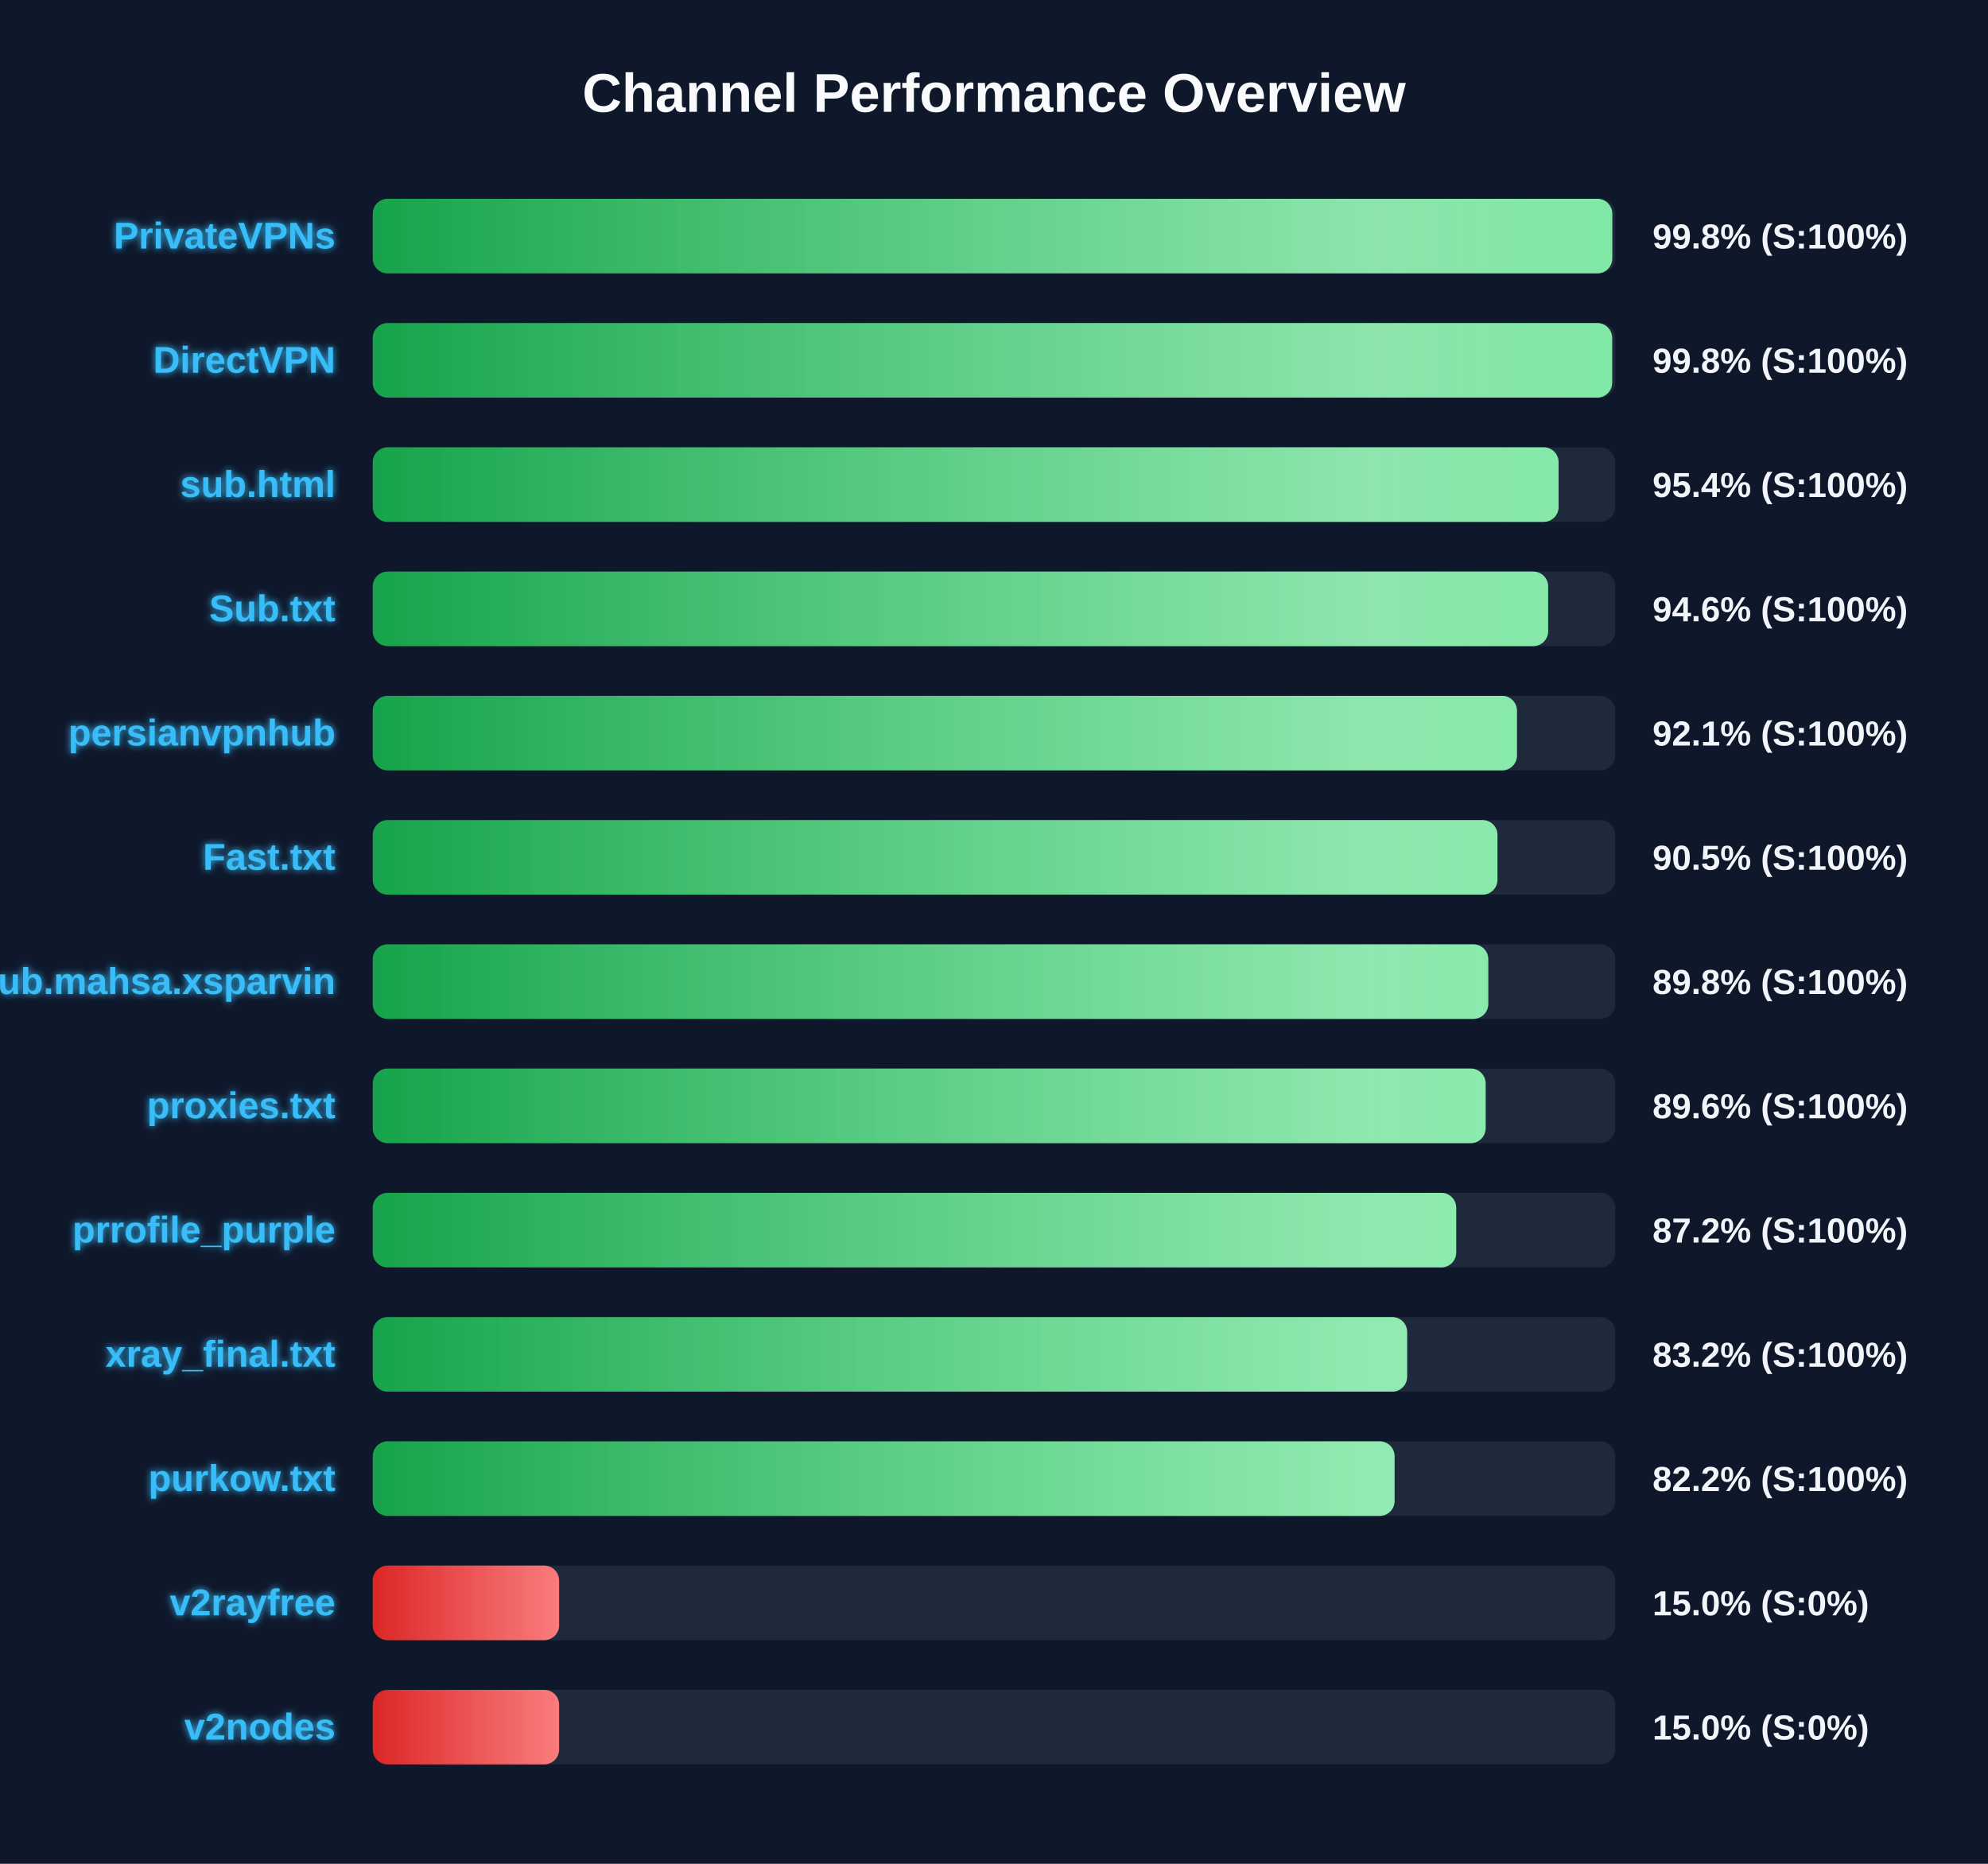
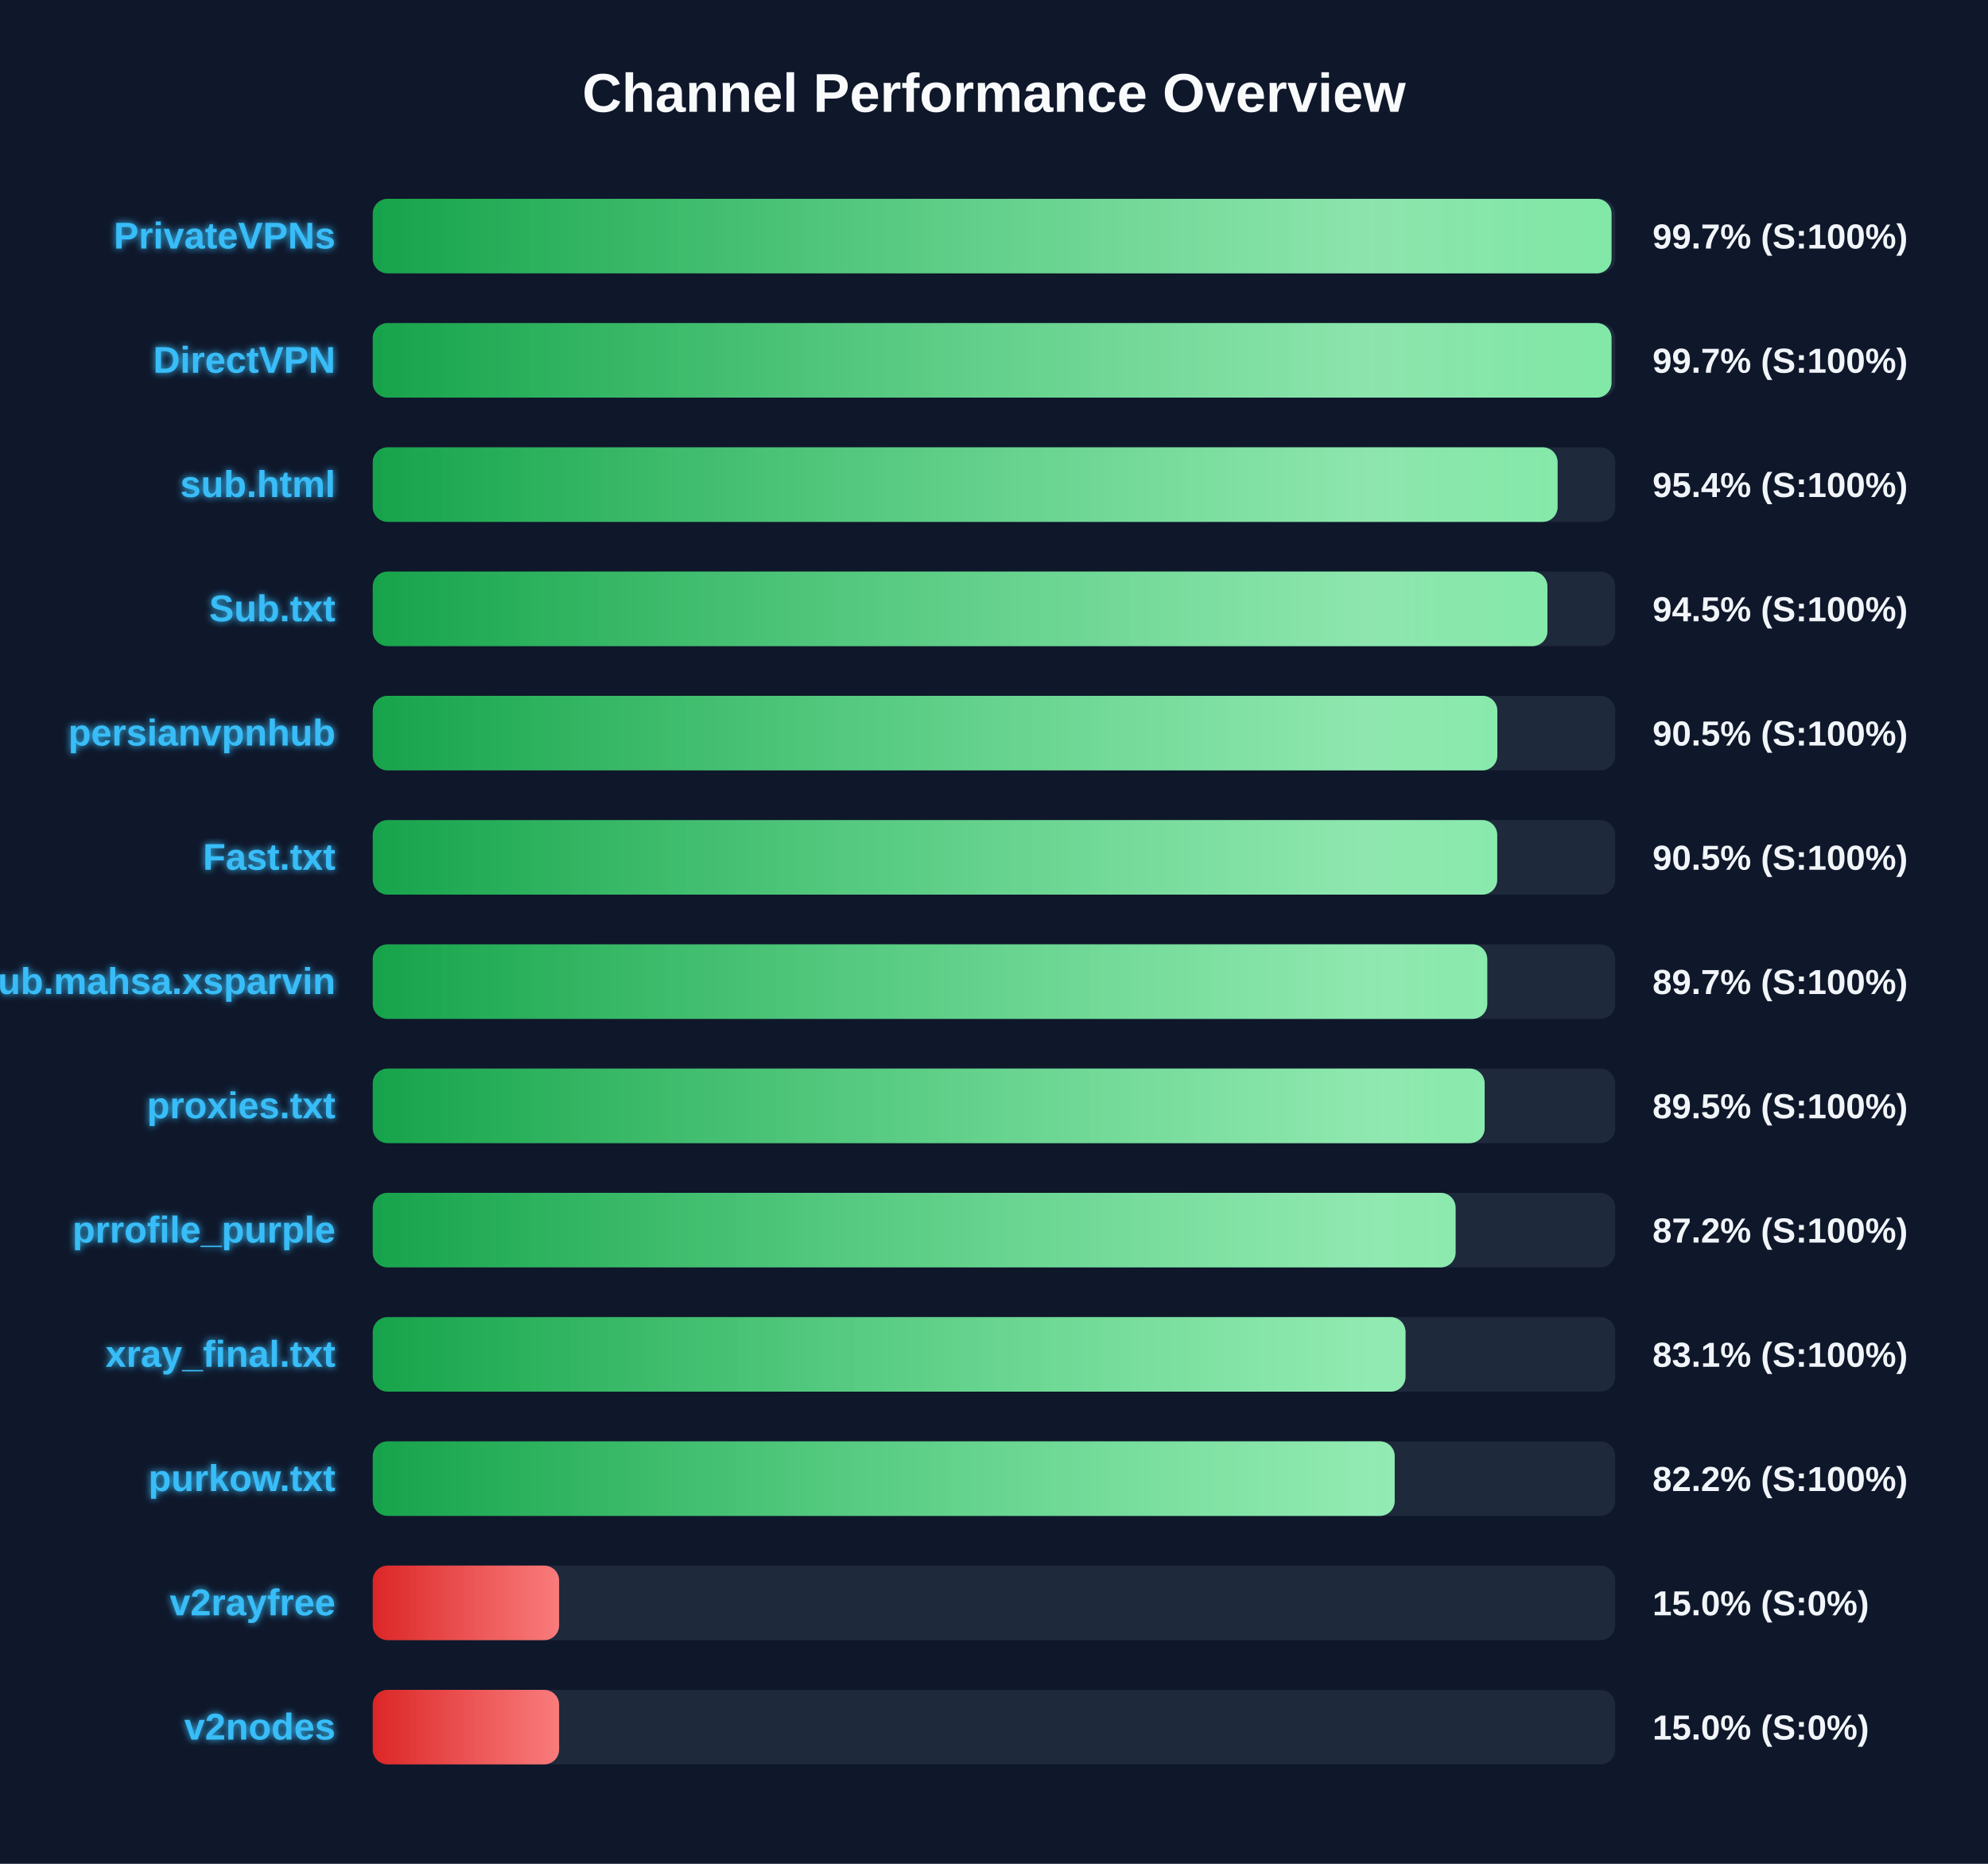
<svg xmlns="http://www.w3.org/2000/svg" width="800" height="750" version="1.1">
  <defs>
    <linearGradient id="grad-green" x1="0%" y1="0%" x2="100%" y2="0%">
      <stop offset="0%" stop-color="#16a34a" />
      <stop offset="100%" stop-color="#4ade80" />
    </linearGradient>
    <linearGradient id="grad-yellow" x1="0%" y1="0%" x2="100%" y2="0%">
      <stop offset="0%" stop-color="#ca8a04" />
      <stop offset="100%" stop-color="#fde047" />
    </linearGradient>
    <linearGradient id="grad-red" x1="0%" y1="0%" x2="100%" y2="0%">
      <stop offset="0%" stop-color="#dc2626" />
      <stop offset="100%" stop-color="#f87171" />
    </linearGradient>
    <linearGradient id="shimmer" x1="0%" y1="0%" x2="100%" y2="0%">
      <stop offset="0%" stop-color="rgba(255,255,255,0)" />
      <stop offset="50%" stop-color="rgba(255,255,255,0.4)" />
      <stop offset="100%" stop-color="rgba(255,255,255,0)" />
    </linearGradient>
    <filter id="glow" x="-20%" y="-20%" width="140%" height="140%">
      <feGaussianBlur stdDeviation="1.5" result="blur" />
      <feComposite in="SourceGraphic" in2="blur" operator="over" />
    </filter>
  </defs>
  <style>
        .bg-rect { fill: #0f172a; }
        .title { font: bold 22px 'Segoe UI', Arial, sans-serif; fill: #f8fafc; }
        .row { font: bold 15px 'Segoe UI', Arial, sans-serif; fill: #38bdf8; filter: url(#glow); }
        .score { font: bold 14px 'Segoe UI', Arial, sans-serif; fill: #f1f5f9; }
        @keyframes shimmer-anim {
            0% { transform: translateX(-100%); }
            100% { transform: translateX(200%); }
        }
        .shimmer-rect {
            animation: shimmer-anim 2.5s infinite linear;
        }
    </style>
  <rect width="100%" height="100%" class="bg-rect" />
  <text x="400" y="45" text-anchor="middle" class="title">Channel Performance Overview</text>
  <rect x="150" y="80" width="500" height="30" fill="#1e293b" rx="6" />
  <clipPath id="clip-0">
-     <rect x="150" y="80" width="498.8" height="30" rx="6" />
+     <rect x="150" y="80" width="498.5" height="30" rx="6" />
  </clipPath>
-   <rect x="150" y="80" width="498.8" height="30" fill="url(#grad-green)" rx="6" />
+   <rect x="150" y="80" width="498.5" height="30" fill="url(#grad-green)" rx="6" />
  <g clip-path="url(#clip-0)">
    <rect x="150" y="80" width="100%" height="30" fill="url(#shimmer)" class="shimmer-rect" />
  </g>
  <text x="135" y="100" text-anchor="end" class="row">PrivateVPNs</text>
-   <text x="665" y="100" text-anchor="start" class="score">99.8% (S:100%)</text>
+   <text x="665" y="100" text-anchor="start" class="score">99.7% (S:100%)</text>
  <rect x="150" y="130" width="500" height="30" fill="#1e293b" rx="6" />
  <clipPath id="clip-1">
-     <rect x="150" y="130" width="498.75" height="30" rx="6" />
+     <rect x="150" y="130" width="498.5" height="30" rx="6" />
  </clipPath>
-   <rect x="150" y="130" width="498.75" height="30" fill="url(#grad-green)" rx="6" />
+   <rect x="150" y="130" width="498.5" height="30" fill="url(#grad-green)" rx="6" />
  <g clip-path="url(#clip-1)">
    <rect x="150" y="130" width="100%" height="30" fill="url(#shimmer)" class="shimmer-rect" />
  </g>
  <text x="135" y="150" text-anchor="end" class="row">DirectVPN</text>
-   <text x="665" y="150" text-anchor="start" class="score">99.8% (S:100%)</text>
+   <text x="665" y="150" text-anchor="start" class="score">99.7% (S:100%)</text>
  <rect x="150" y="180" width="500" height="30" fill="#1e293b" rx="6" />
  <clipPath id="clip-2">
-     <rect x="150" y="180" width="477.2" height="30" rx="6" />
+     <rect x="150" y="180" width="476.8" height="30" rx="6" />
  </clipPath>
-   <rect x="150" y="180" width="477.2" height="30" fill="url(#grad-green)" rx="6" />
+   <rect x="150" y="180" width="476.8" height="30" fill="url(#grad-green)" rx="6" />
  <g clip-path="url(#clip-2)">
    <rect x="150" y="180" width="100%" height="30" fill="url(#shimmer)" class="shimmer-rect" />
  </g>
  <text x="135" y="200" text-anchor="end" class="row">sub.html</text>
  <text x="665" y="200" text-anchor="start" class="score">95.4% (S:100%)</text>
  <rect x="150" y="230" width="500" height="30" fill="#1e293b" rx="6" />
  <clipPath id="clip-3">
-     <rect x="150" y="230" width="473.0" height="30" rx="6" />
+     <rect x="150" y="230" width="472.7" height="30" rx="6" />
  </clipPath>
-   <rect x="150" y="230" width="473.0" height="30" fill="url(#grad-green)" rx="6" />
+   <rect x="150" y="230" width="472.7" height="30" fill="url(#grad-green)" rx="6" />
  <g clip-path="url(#clip-3)">
    <rect x="150" y="230" width="100%" height="30" fill="url(#shimmer)" class="shimmer-rect" />
  </g>
  <text x="135" y="250" text-anchor="end" class="row">Sub.txt</text>
-   <text x="665" y="250" text-anchor="start" class="score">94.6% (S:100%)</text>
+   <text x="665" y="250" text-anchor="start" class="score">94.5% (S:100%)</text>
  <rect x="150" y="280" width="500" height="30" fill="#1e293b" rx="6" />
  <clipPath id="clip-4">
-     <rect x="150" y="280" width="460.45" height="30" rx="6" />
+     <rect x="150" y="280" width="452.55" height="30" rx="6" />
  </clipPath>
-   <rect x="150" y="280" width="460.45" height="30" fill="url(#grad-green)" rx="6" />
+   <rect x="150" y="280" width="452.55" height="30" fill="url(#grad-green)" rx="6" />
  <g clip-path="url(#clip-4)">
    <rect x="150" y="280" width="100%" height="30" fill="url(#shimmer)" class="shimmer-rect" />
  </g>
  <text x="135" y="300" text-anchor="end" class="row">persianvpnhub</text>
-   <text x="665" y="300" text-anchor="start" class="score">92.1% (S:100%)</text>
+   <text x="665" y="300" text-anchor="start" class="score">90.5% (S:100%)</text>
  <rect x="150" y="330" width="500" height="30" fill="#1e293b" rx="6" />
  <clipPath id="clip-5">
-     <rect x="150" y="330" width="452.6" height="30" rx="6" />
+     <rect x="150" y="330" width="452.5" height="30" rx="6" />
  </clipPath>
-   <rect x="150" y="330" width="452.6" height="30" fill="url(#grad-green)" rx="6" />
+   <rect x="150" y="330" width="452.5" height="30" fill="url(#grad-green)" rx="6" />
  <g clip-path="url(#clip-5)">
    <rect x="150" y="330" width="100%" height="30" fill="url(#shimmer)" class="shimmer-rect" />
  </g>
  <text x="135" y="350" text-anchor="end" class="row">Fast.txt</text>
  <text x="665" y="350" text-anchor="start" class="score">90.5% (S:100%)</text>
  <rect x="150" y="380" width="500" height="30" fill="#1e293b" rx="6" />
  <clipPath id="clip-6">
-     <rect x="150" y="380" width="448.9" height="30" rx="6" />
+     <rect x="150" y="380" width="448.5" height="30" rx="6" />
  </clipPath>
-   <rect x="150" y="380" width="448.9" height="30" fill="url(#grad-green)" rx="6" />
+   <rect x="150" y="380" width="448.5" height="30" fill="url(#grad-green)" rx="6" />
  <g clip-path="url(#clip-6)">
    <rect x="150" y="380" width="100%" height="30" fill="url(#shimmer)" class="shimmer-rect" />
  </g>
  <text x="135" y="400" text-anchor="end" class="row">Sub.mahsa.xsparvin</text>
-   <text x="665" y="400" text-anchor="start" class="score">89.8% (S:100%)</text>
+   <text x="665" y="400" text-anchor="start" class="score">89.7% (S:100%)</text>
  <rect x="150" y="430" width="500" height="30" fill="#1e293b" rx="6" />
  <clipPath id="clip-7">
-     <rect x="150" y="430" width="447.85" height="30" rx="6" />
+     <rect x="150" y="430" width="447.45" height="30" rx="6" />
  </clipPath>
-   <rect x="150" y="430" width="447.85" height="30" fill="url(#grad-green)" rx="6" />
+   <rect x="150" y="430" width="447.45" height="30" fill="url(#grad-green)" rx="6" />
  <g clip-path="url(#clip-7)">
    <rect x="150" y="430" width="100%" height="30" fill="url(#shimmer)" class="shimmer-rect" />
  </g>
  <text x="135" y="450" text-anchor="end" class="row">proxies.txt</text>
-   <text x="665" y="450" text-anchor="start" class="score">89.6% (S:100%)</text>
+   <text x="665" y="450" text-anchor="start" class="score">89.5% (S:100%)</text>
  <rect x="150" y="480" width="500" height="30" fill="#1e293b" rx="6" />
  <clipPath id="clip-8">
-     <rect x="150" y="480" width="436.0" height="30" rx="6" />
+     <rect x="150" y="480" width="435.75" height="30" rx="6" />
  </clipPath>
-   <rect x="150" y="480" width="436.0" height="30" fill="url(#grad-green)" rx="6" />
+   <rect x="150" y="480" width="435.75" height="30" fill="url(#grad-green)" rx="6" />
  <g clip-path="url(#clip-8)">
    <rect x="150" y="480" width="100%" height="30" fill="url(#shimmer)" class="shimmer-rect" />
  </g>
  <text x="135" y="500" text-anchor="end" class="row">prrofile_purple</text>
  <text x="665" y="500" text-anchor="start" class="score">87.2% (S:100%)</text>
  <rect x="150" y="530" width="500" height="30" fill="#1e293b" rx="6" />
  <clipPath id="clip-9">
-     <rect x="150" y="530" width="416.25" height="30" rx="6" />
+     <rect x="150" y="530" width="415.6" height="30" rx="6" />
  </clipPath>
-   <rect x="150" y="530" width="416.25" height="30" fill="url(#grad-green)" rx="6" />
+   <rect x="150" y="530" width="415.6" height="30" fill="url(#grad-green)" rx="6" />
  <g clip-path="url(#clip-9)">
    <rect x="150" y="530" width="100%" height="30" fill="url(#shimmer)" class="shimmer-rect" />
  </g>
  <text x="135" y="550" text-anchor="end" class="row">xray_final.txt</text>
-   <text x="665" y="550" text-anchor="start" class="score">83.2% (S:100%)</text>
+   <text x="665" y="550" text-anchor="start" class="score">83.1% (S:100%)</text>
  <rect x="150" y="580" width="500" height="30" fill="#1e293b" rx="6" />
  <clipPath id="clip-10">
-     <rect x="150" y="580" width="411.2" height="30" rx="6" />
+     <rect x="150" y="580" width="411.25" height="30" rx="6" />
  </clipPath>
-   <rect x="150" y="580" width="411.2" height="30" fill="url(#grad-green)" rx="6" />
+   <rect x="150" y="580" width="411.25" height="30" fill="url(#grad-green)" rx="6" />
  <g clip-path="url(#clip-10)">
    <rect x="150" y="580" width="100%" height="30" fill="url(#shimmer)" class="shimmer-rect" />
  </g>
  <text x="135" y="600" text-anchor="end" class="row">purkow.txt</text>
  <text x="665" y="600" text-anchor="start" class="score">82.2% (S:100%)</text>
  <rect x="150" y="630" width="500" height="30" fill="#1e293b" rx="6" />
  <clipPath id="clip-11">
    <rect x="150" y="630" width="75.0" height="30" rx="6" />
  </clipPath>
  <rect x="150" y="630" width="75.0" height="30" fill="url(#grad-red)" rx="6" />
  <g clip-path="url(#clip-11)">
    <rect x="150" y="630" width="100%" height="30" fill="url(#shimmer)" class="shimmer-rect" />
  </g>
  <text x="135" y="650" text-anchor="end" class="row">v2rayfree</text>
  <text x="665" y="650" text-anchor="start" class="score">15.0% (S:0%)</text>
  <rect x="150" y="680" width="500" height="30" fill="#1e293b" rx="6" />
  <clipPath id="clip-12">
    <rect x="150" y="680" width="75.0" height="30" rx="6" />
  </clipPath>
  <rect x="150" y="680" width="75.0" height="30" fill="url(#grad-red)" rx="6" />
  <g clip-path="url(#clip-12)">
    <rect x="150" y="680" width="100%" height="30" fill="url(#shimmer)" class="shimmer-rect" />
  </g>
  <text x="135" y="700" text-anchor="end" class="row">v2nodes</text>
  <text x="665" y="700" text-anchor="start" class="score">15.0% (S:0%)</text>
</svg>
